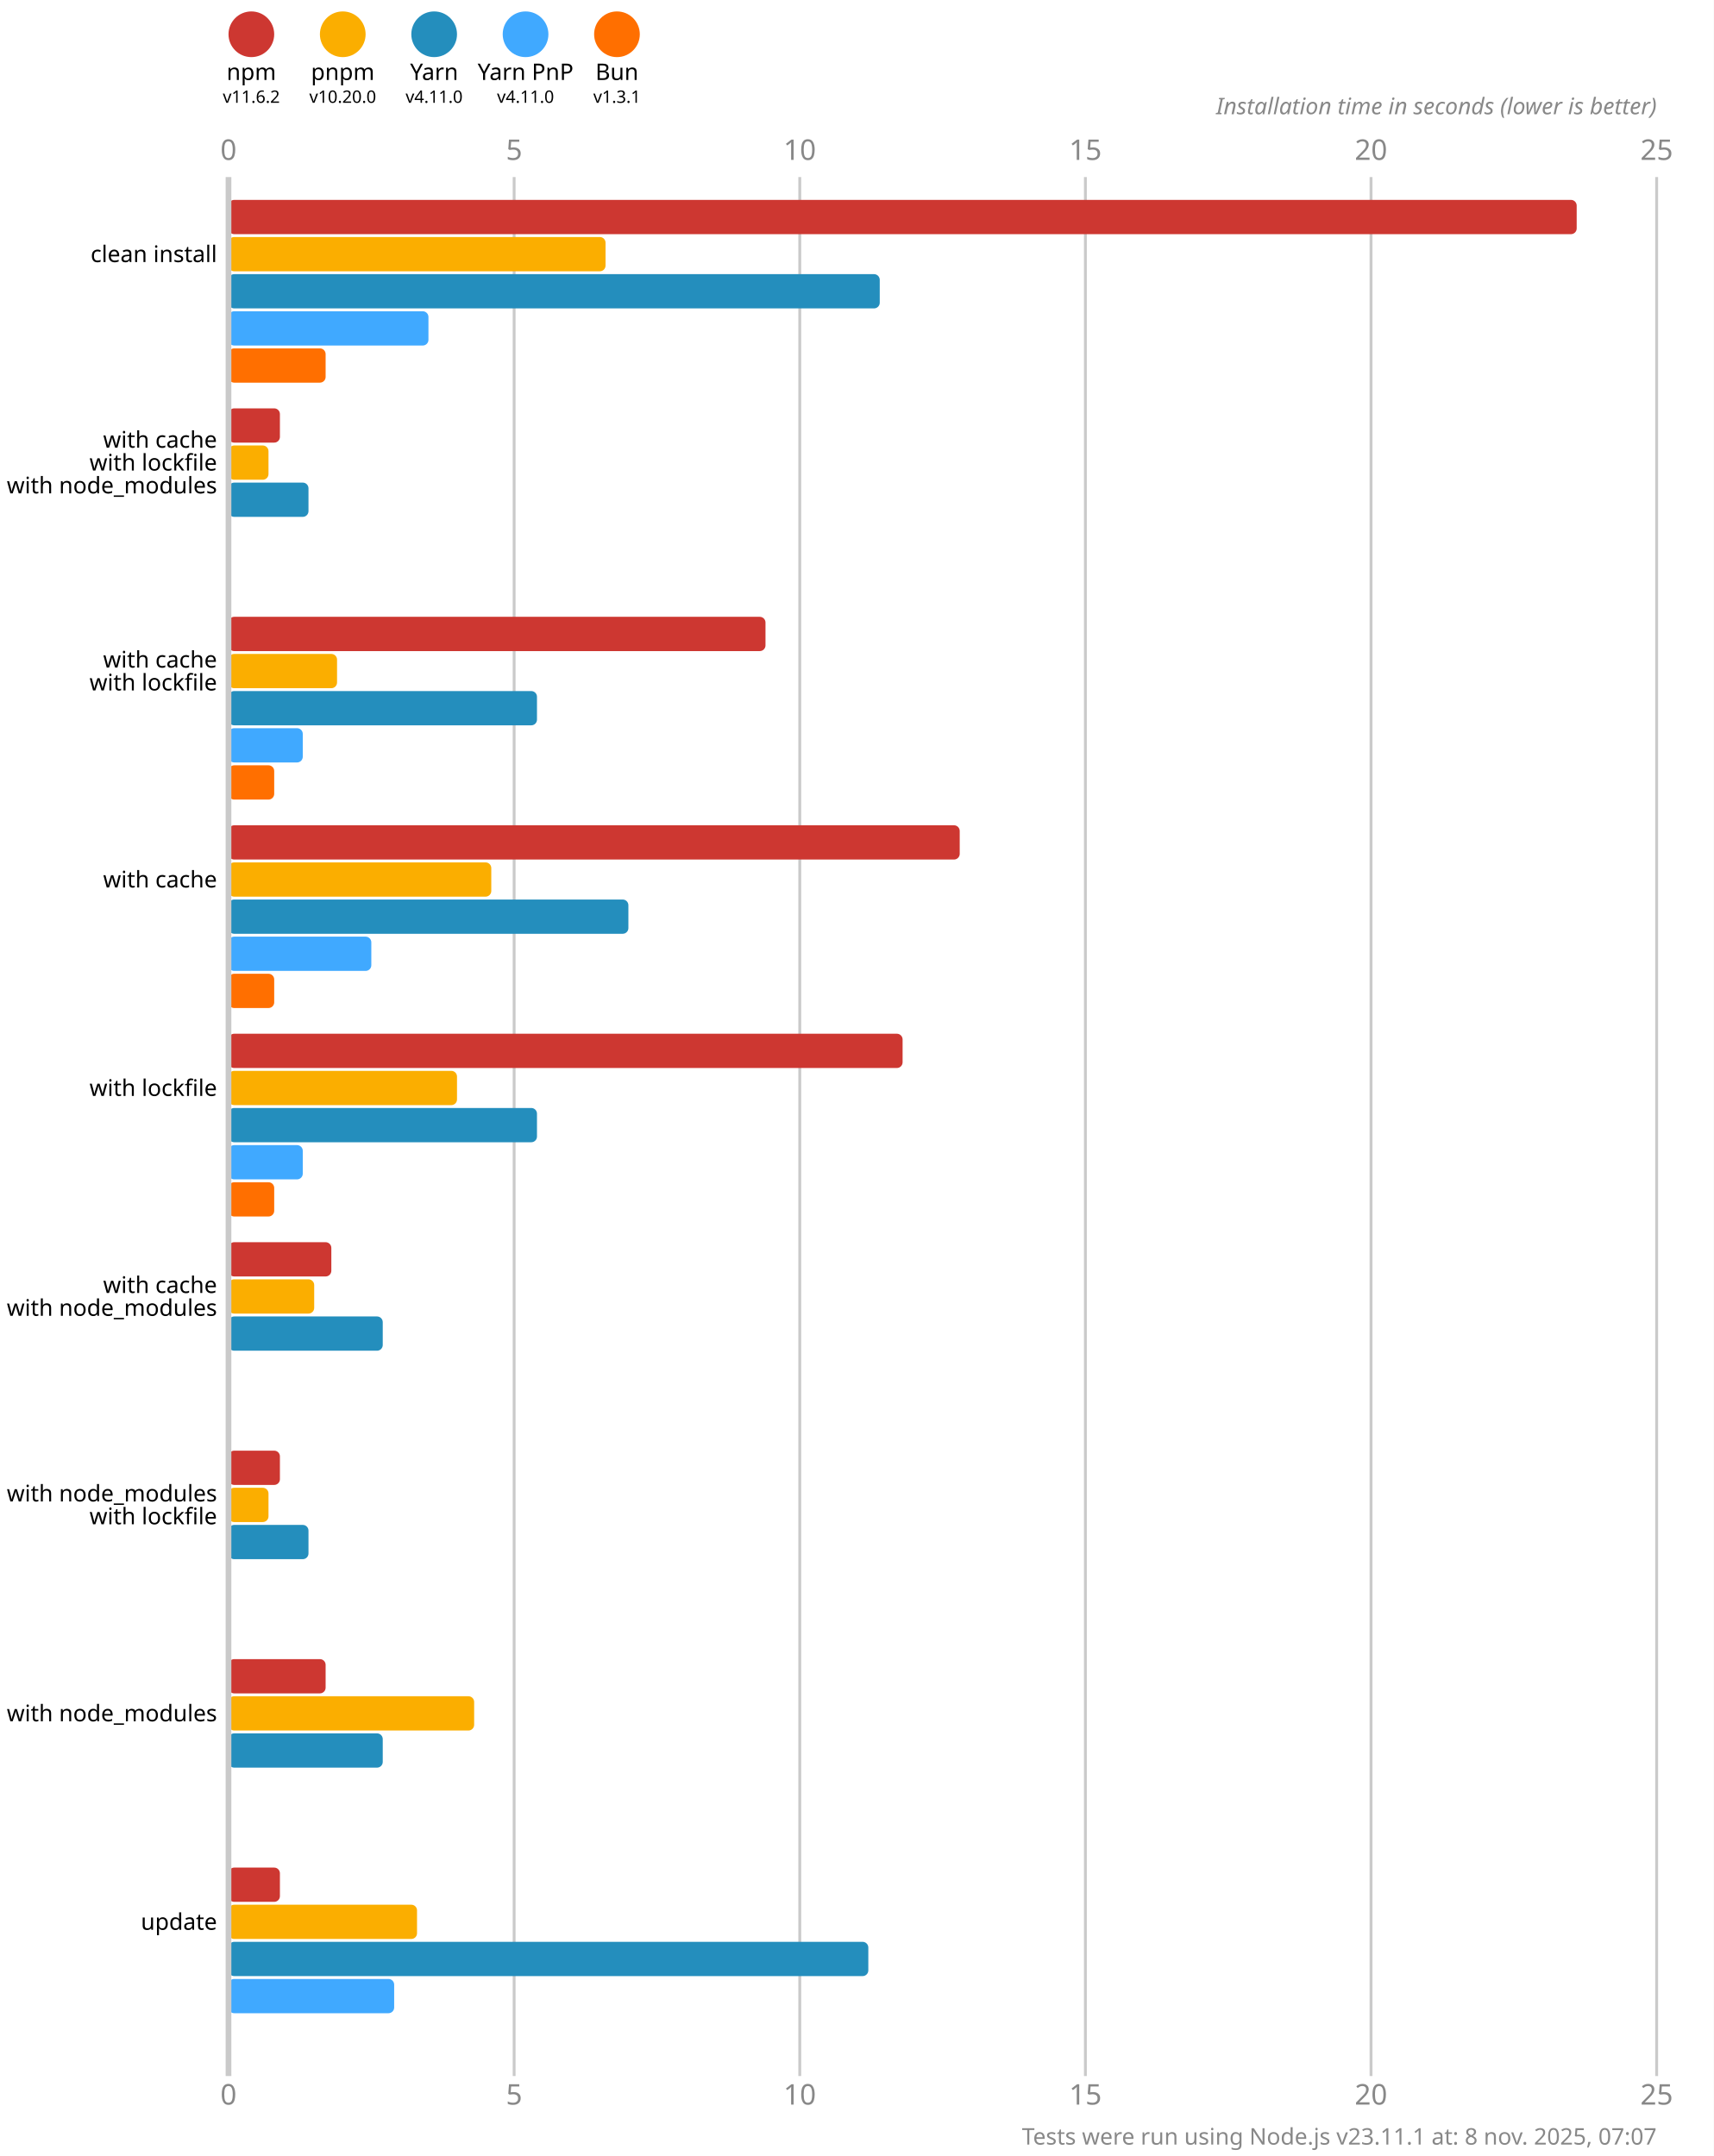
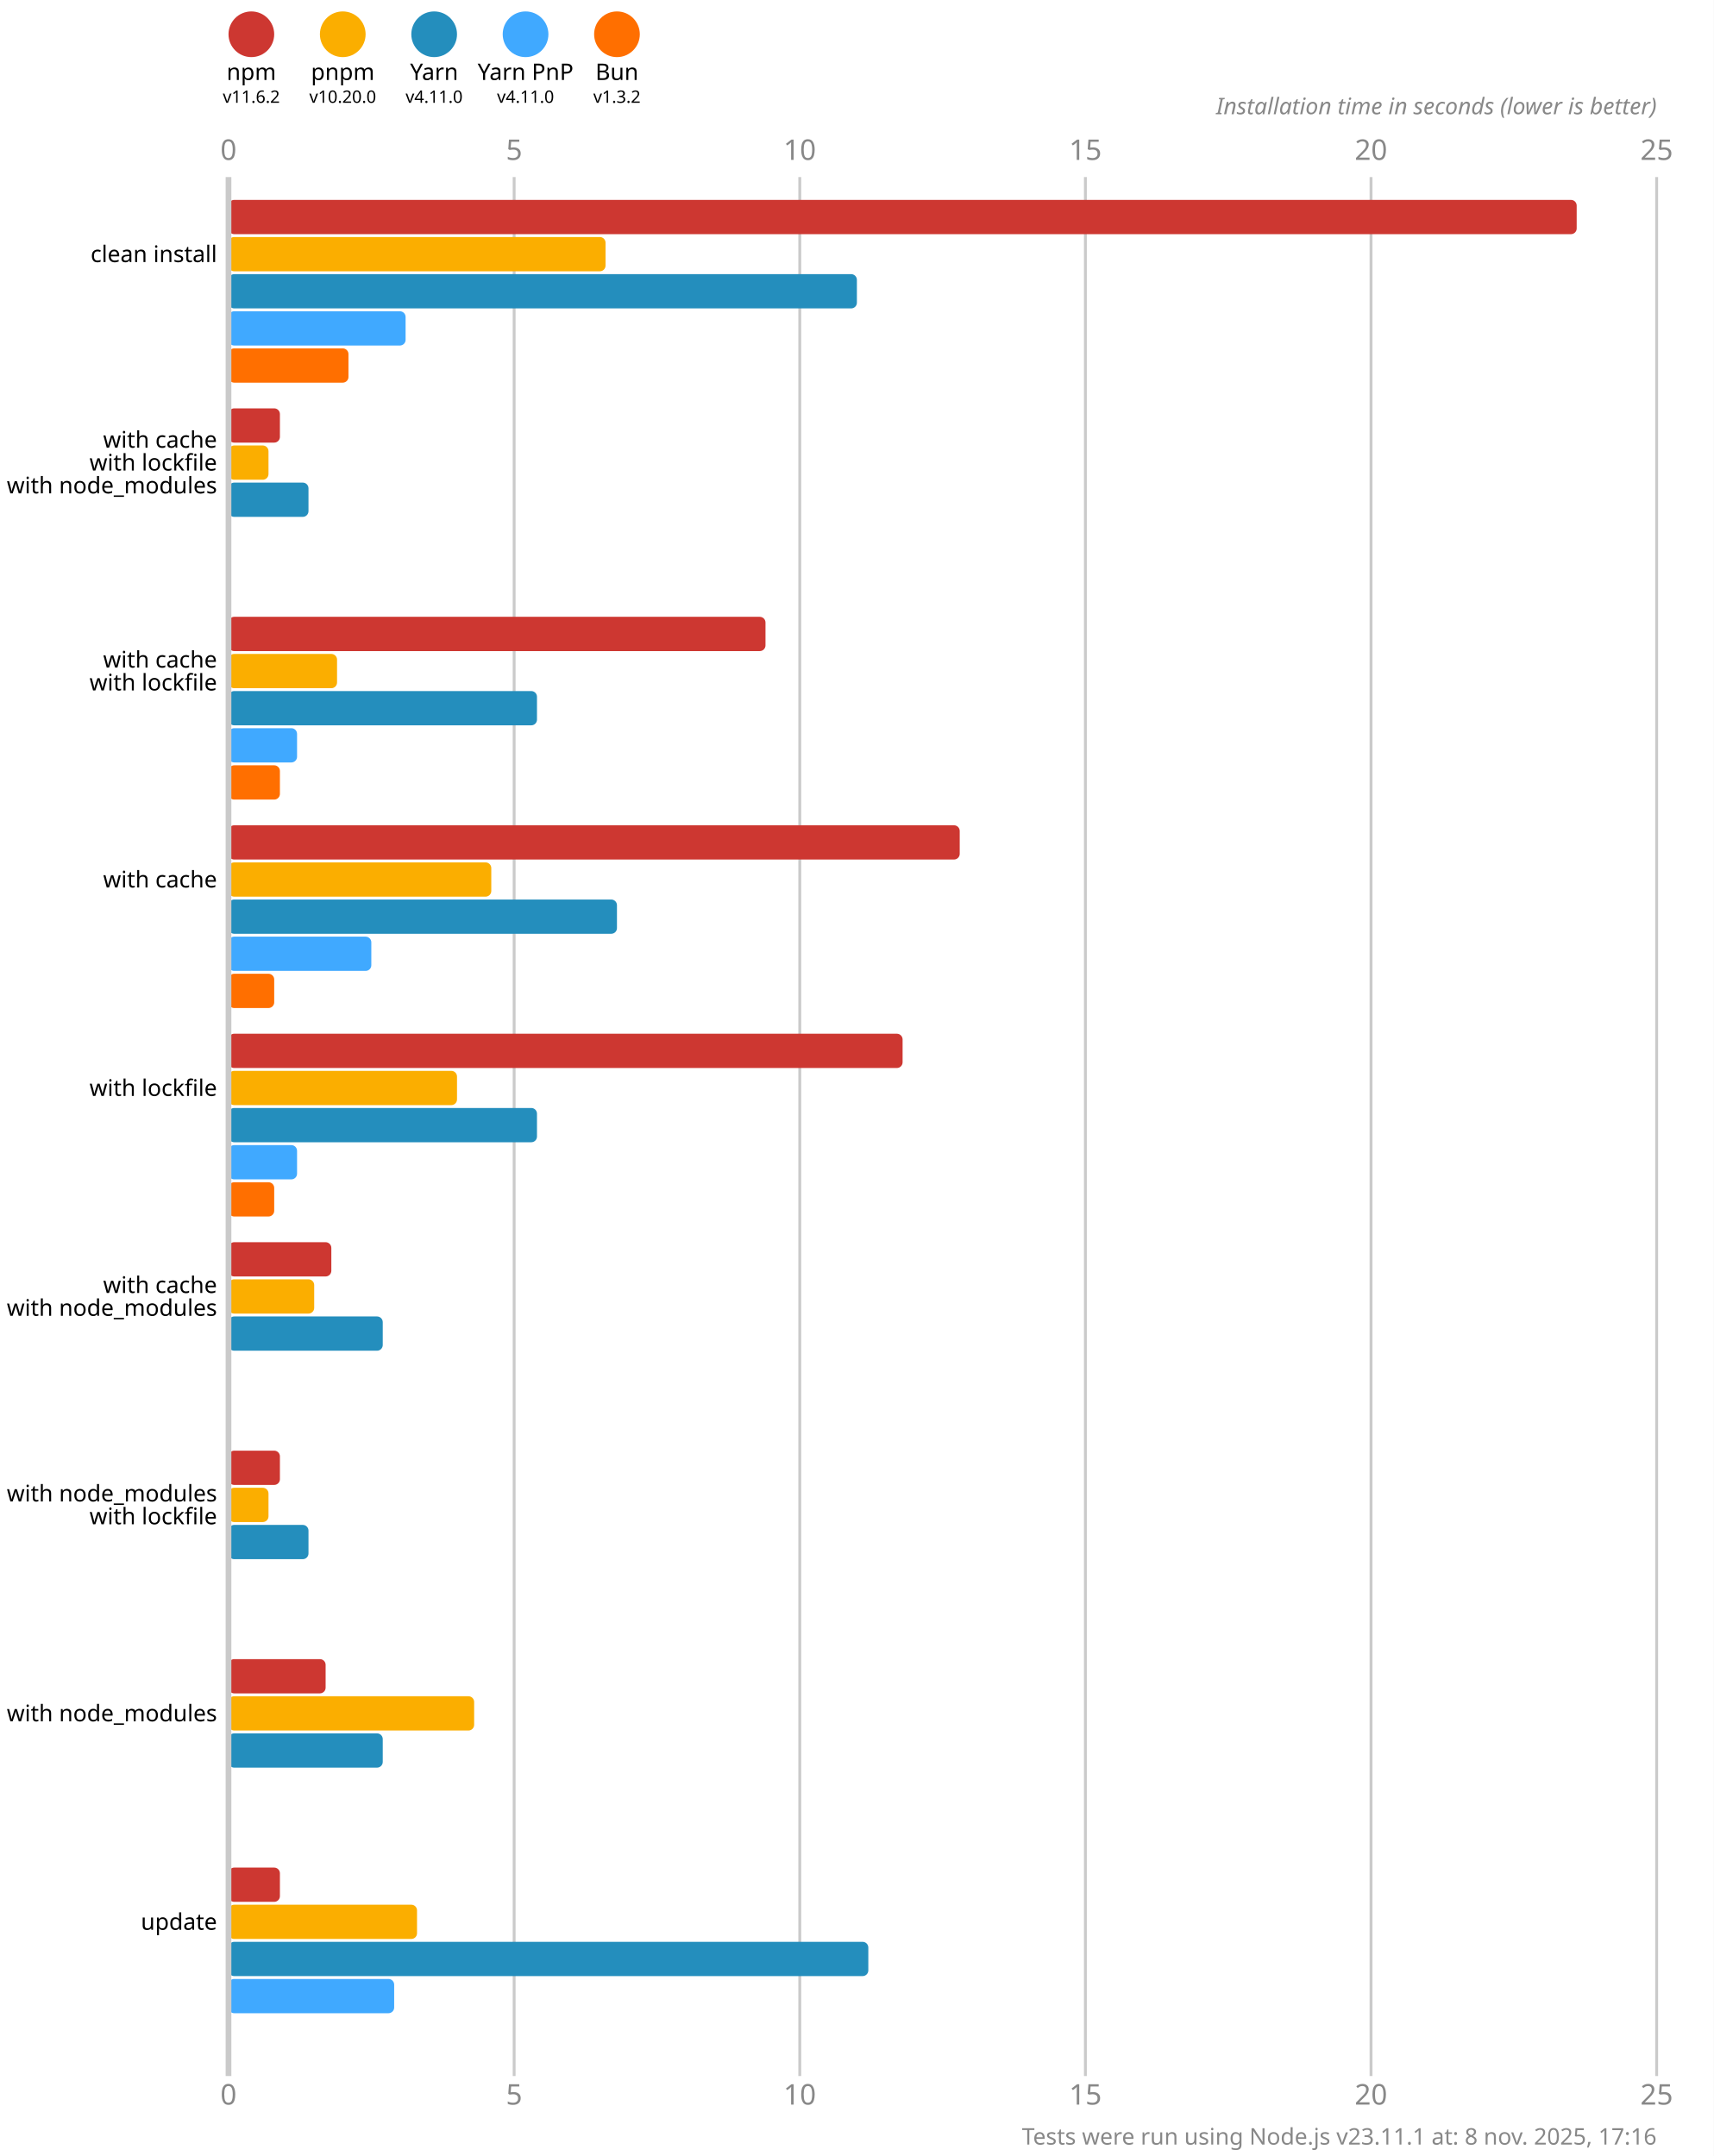
<svg xmlns="http://www.w3.org/2000/svg" version="1.1" viewBox="0 0 300 377.5">
  <style>
    .font { font-family: sans-serif; }
    .s3 { font-size: 3px; }
    .s4 { font-size: 4px; }
    .s5 { font-size: 5px; }
    .line { stroke: #cacaca; }
    .width { stroke-width: 0.5; }
    .text { fill: #888; }
  </style>
  <rect x="0" y="0" width="300" height="377.5" fill="#fff" />
  <circle cx="44" cy="6" r="4" fill="#cd3731" />
  <text x="44" y="14" class="font s4" text-anchor="middle">npm</text>
  <text x="44" y="18" class="font s3" text-anchor="middle">v11.6.2</text>
  <circle cx="60" cy="6" r="4" fill="#fbae00" />
  <text x="60" y="14" class="font s4" text-anchor="middle">pnpm</text>
  <text x="60" y="18" class="font s3" text-anchor="middle">v10.20.0</text>
  <circle cx="76" cy="6" r="4" fill="#248ebd" />
  <text x="76" y="14" class="font s4" text-anchor="middle">Yarn</text>
  <text x="76" y="18" class="font s3" text-anchor="middle">v4.11.0</text>
  <circle cx="92" cy="6" r="4" fill="#40a9ff" />
  <text x="92" y="14" class="font s4" text-anchor="middle">Yarn PnP</text>
  <text x="92" y="18" class="font s3" text-anchor="middle">v4.11.0</text>
  <circle cx="108" cy="6" r="4" fill="#ff6f00" />
  <text x="108" y="14" class="font s4" text-anchor="middle">Bun</text>
-   <text x="108" y="18" class="font s3" text-anchor="middle">v1.3.1</text>
+   <text x="108" y="18" class="font s3" text-anchor="middle">v1.3.2</text>
  <text x="40" y="28" class="font s5 text" text-anchor="middle">0</text>
  <text x="40" y="368.5" class="font s5 text" text-anchor="middle">0</text>
  <line x1="90" y1="31" x2="90" y2="363.5" class="line width" />
  <text x="90" y="28" class="font s5 text" text-anchor="middle">5</text>
  <text x="90" y="368.5" class="font s5 text" text-anchor="middle">5</text>
  <line x1="140" y1="31" x2="140" y2="363.5" class="line width" />
  <text x="140" y="28" class="font s5 text" text-anchor="middle">10</text>
  <text x="140" y="368.5" class="font s5 text" text-anchor="middle">10</text>
  <line x1="190" y1="31" x2="190" y2="363.5" class="line width" />
  <text x="190" y="28" class="font s5 text" text-anchor="middle">15</text>
  <text x="190" y="368.5" class="font s5 text" text-anchor="middle">15</text>
  <line x1="240" y1="31" x2="240" y2="363.5" class="line width" />
  <text x="240" y="28" class="font s5 text" text-anchor="middle">20</text>
  <text x="240" y="368.5" class="font s5 text" text-anchor="middle">20</text>
  <line x1="290" y1="31" x2="290" y2="363.5" class="line width" />
  <text x="290" y="28" class="font s5 text" text-anchor="middle">25</text>
  <text x="290" y="368.5" class="font s5 text" text-anchor="middle">25</text>
  <text x="290" y="20" class="font s4 text" font-style="italic" text-anchor="end">Installation time in seconds (lower is better)</text>
  <rect x="40" y="35" width="236" height="6" fill="#cd3731" rx="1" ry="1" />
  <rect x="40" y="41.5" width="66" height="6" fill="#fbae00" rx="1" ry="1" />
-   <rect x="40" y="48" width="114" height="6" fill="#248ebd" rx="1" ry="1" />
-   <rect x="40" y="54.5" width="35" height="6" fill="#40a9ff" rx="1" ry="1" />
-   <rect x="40" y="61" width="17" height="6" fill="#ff6f00" rx="1" ry="1" />
+   <rect x="40" y="48" width="110" height="6" fill="#248ebd" rx="1" ry="1" />
+   <rect x="40" y="54.5" width="31" height="6" fill="#40a9ff" rx="1" ry="1" />
+   <rect x="40" y="61" width="21" height="6" fill="#ff6f00" rx="1" ry="1" />
  <rect x="40" y="71.5" width="9" height="6" fill="#cd3731" rx="1" ry="1" />
  <rect x="40" y="78" width="7" height="6" fill="#fbae00" rx="1" ry="1" />
  <rect x="40" y="84.5" width="14" height="6" fill="#248ebd" rx="1" ry="1" />
  <rect x="40" y="91" width="0" height="6" fill="#40a9ff" rx="1" ry="1" />
  <rect x="40" y="97.5" width="0" height="6" fill="#ff6f00" rx="1" ry="1" />
  <rect x="40" y="108" width="94" height="6" fill="#cd3731" rx="1" ry="1" />
  <rect x="40" y="114.5" width="19" height="6" fill="#fbae00" rx="1" ry="1" />
  <rect x="40" y="121" width="54" height="6" fill="#248ebd" rx="1" ry="1" />
-   <rect x="40" y="127.5" width="13" height="6" fill="#40a9ff" rx="1" ry="1" />
-   <rect x="40" y="134" width="8" height="6" fill="#ff6f00" rx="1" ry="1" />
+   <rect x="40" y="127.5" width="12" height="6" fill="#40a9ff" rx="1" ry="1" />
+   <rect x="40" y="134" width="9" height="6" fill="#ff6f00" rx="1" ry="1" />
  <rect x="40" y="144.5" width="128" height="6" fill="#cd3731" rx="1" ry="1" />
  <rect x="40" y="151" width="46" height="6" fill="#fbae00" rx="1" ry="1" />
-   <rect x="40" y="157.5" width="70" height="6" fill="#248ebd" rx="1" ry="1" />
+   <rect x="40" y="157.5" width="68" height="6" fill="#248ebd" rx="1" ry="1" />
  <rect x="40" y="164" width="25" height="6" fill="#40a9ff" rx="1" ry="1" />
  <rect x="40" y="170.5" width="8" height="6" fill="#ff6f00" rx="1" ry="1" />
  <rect x="40" y="181" width="118" height="6" fill="#cd3731" rx="1" ry="1" />
  <rect x="40" y="187.5" width="40" height="6" fill="#fbae00" rx="1" ry="1" />
  <rect x="40" y="194" width="54" height="6" fill="#248ebd" rx="1" ry="1" />
-   <rect x="40" y="200.5" width="13" height="6" fill="#40a9ff" rx="1" ry="1" />
+   <rect x="40" y="200.5" width="12" height="6" fill="#40a9ff" rx="1" ry="1" />
  <rect x="40" y="207" width="8" height="6" fill="#ff6f00" rx="1" ry="1" />
  <rect x="40" y="217.5" width="18" height="6" fill="#cd3731" rx="1" ry="1" />
  <rect x="40" y="224" width="15" height="6" fill="#fbae00" rx="1" ry="1" />
  <rect x="40" y="230.5" width="27" height="6" fill="#248ebd" rx="1" ry="1" />
  <rect x="40" y="237" width="0" height="6" fill="#40a9ff" rx="1" ry="1" />
  <rect x="40" y="243.5" width="0" height="6" fill="#ff6f00" rx="1" ry="1" />
  <rect x="40" y="254" width="9" height="6" fill="#cd3731" rx="1" ry="1" />
  <rect x="40" y="260.5" width="7" height="6" fill="#fbae00" rx="1" ry="1" />
  <rect x="40" y="267" width="14" height="6" fill="#248ebd" rx="1" ry="1" />
  <rect x="40" y="273.5" width="0" height="6" fill="#40a9ff" rx="1" ry="1" />
  <rect x="40" y="280" width="0" height="6" fill="#ff6f00" rx="1" ry="1" />
  <rect x="40" y="290.5" width="17" height="6" fill="#cd3731" rx="1" ry="1" />
  <rect x="40" y="297" width="43" height="6" fill="#fbae00" rx="1" ry="1" />
  <rect x="40" y="303.5" width="27" height="6" fill="#248ebd" rx="1" ry="1" />
  <rect x="40" y="310" width="0" height="6" fill="#40a9ff" rx="1" ry="1" />
  <rect x="40" y="316.5" width="0" height="6" fill="#ff6f00" rx="1" ry="1" />
  <rect x="40" y="327" width="9" height="6" fill="#cd3731" rx="1" ry="1" />
  <rect x="40" y="333.5" width="33" height="6" fill="#fbae00" rx="1" ry="1" />
  <rect x="40" y="340" width="112" height="6" fill="#248ebd" rx="1" ry="1" />
  <rect x="40" y="346.5" width="29" height="6" fill="#40a9ff" rx="1" ry="1" />
  <rect x="40" y="353" width="0" height="6" fill="#ff6f00" rx="1" ry="1" />
  <line x1="40" y1="31" x2="40" y2="363.5" class="line" />
  <text x="38" y="44.5" class="font s4" dominant-baseline="middle" text-anchor="end">clean install</text>
  <text x="38" y="77" class="font s4" dominant-baseline="middle" text-anchor="end">with cache</text>
  <text x="38" y="81" class="font s4" dominant-baseline="middle" text-anchor="end">with lockfile</text>
  <text x="38" y="85" class="font s4" dominant-baseline="middle" text-anchor="end">with node_modules</text>
  <text x="38" y="115.5" class="font s4" dominant-baseline="middle" text-anchor="end">with cache</text>
  <text x="38" y="119.5" class="font s4" dominant-baseline="middle" text-anchor="end">with lockfile</text>
  <text x="38" y="154" class="font s4" dominant-baseline="middle" text-anchor="end">with cache</text>
  <text x="38" y="190.5" class="font s4" dominant-baseline="middle" text-anchor="end">with lockfile</text>
  <text x="38" y="225" class="font s4" dominant-baseline="middle" text-anchor="end">with cache</text>
  <text x="38" y="229" class="font s4" dominant-baseline="middle" text-anchor="end">with node_modules</text>
  <text x="38" y="261.5" class="font s4" dominant-baseline="middle" text-anchor="end">with node_modules</text>
  <text x="38" y="265.5" class="font s4" dominant-baseline="middle" text-anchor="end">with lockfile</text>
  <text x="38" y="300" class="font s4" dominant-baseline="middle" text-anchor="end">with node_modules</text>
  <text x="38" y="336.5" class="font s4" dominant-baseline="middle" text-anchor="end">update</text>
-   <text x="290" y="375.5" class="font s4 text" text-anchor="end">Tests were run using Node.js v23.11.1 at: 8 nov. 2025, 07:07</text>
+   <text x="290" y="375.5" class="font s4 text" text-anchor="end">Tests were run using Node.js v23.11.1 at: 8 nov. 2025, 17:16</text>
</svg>
